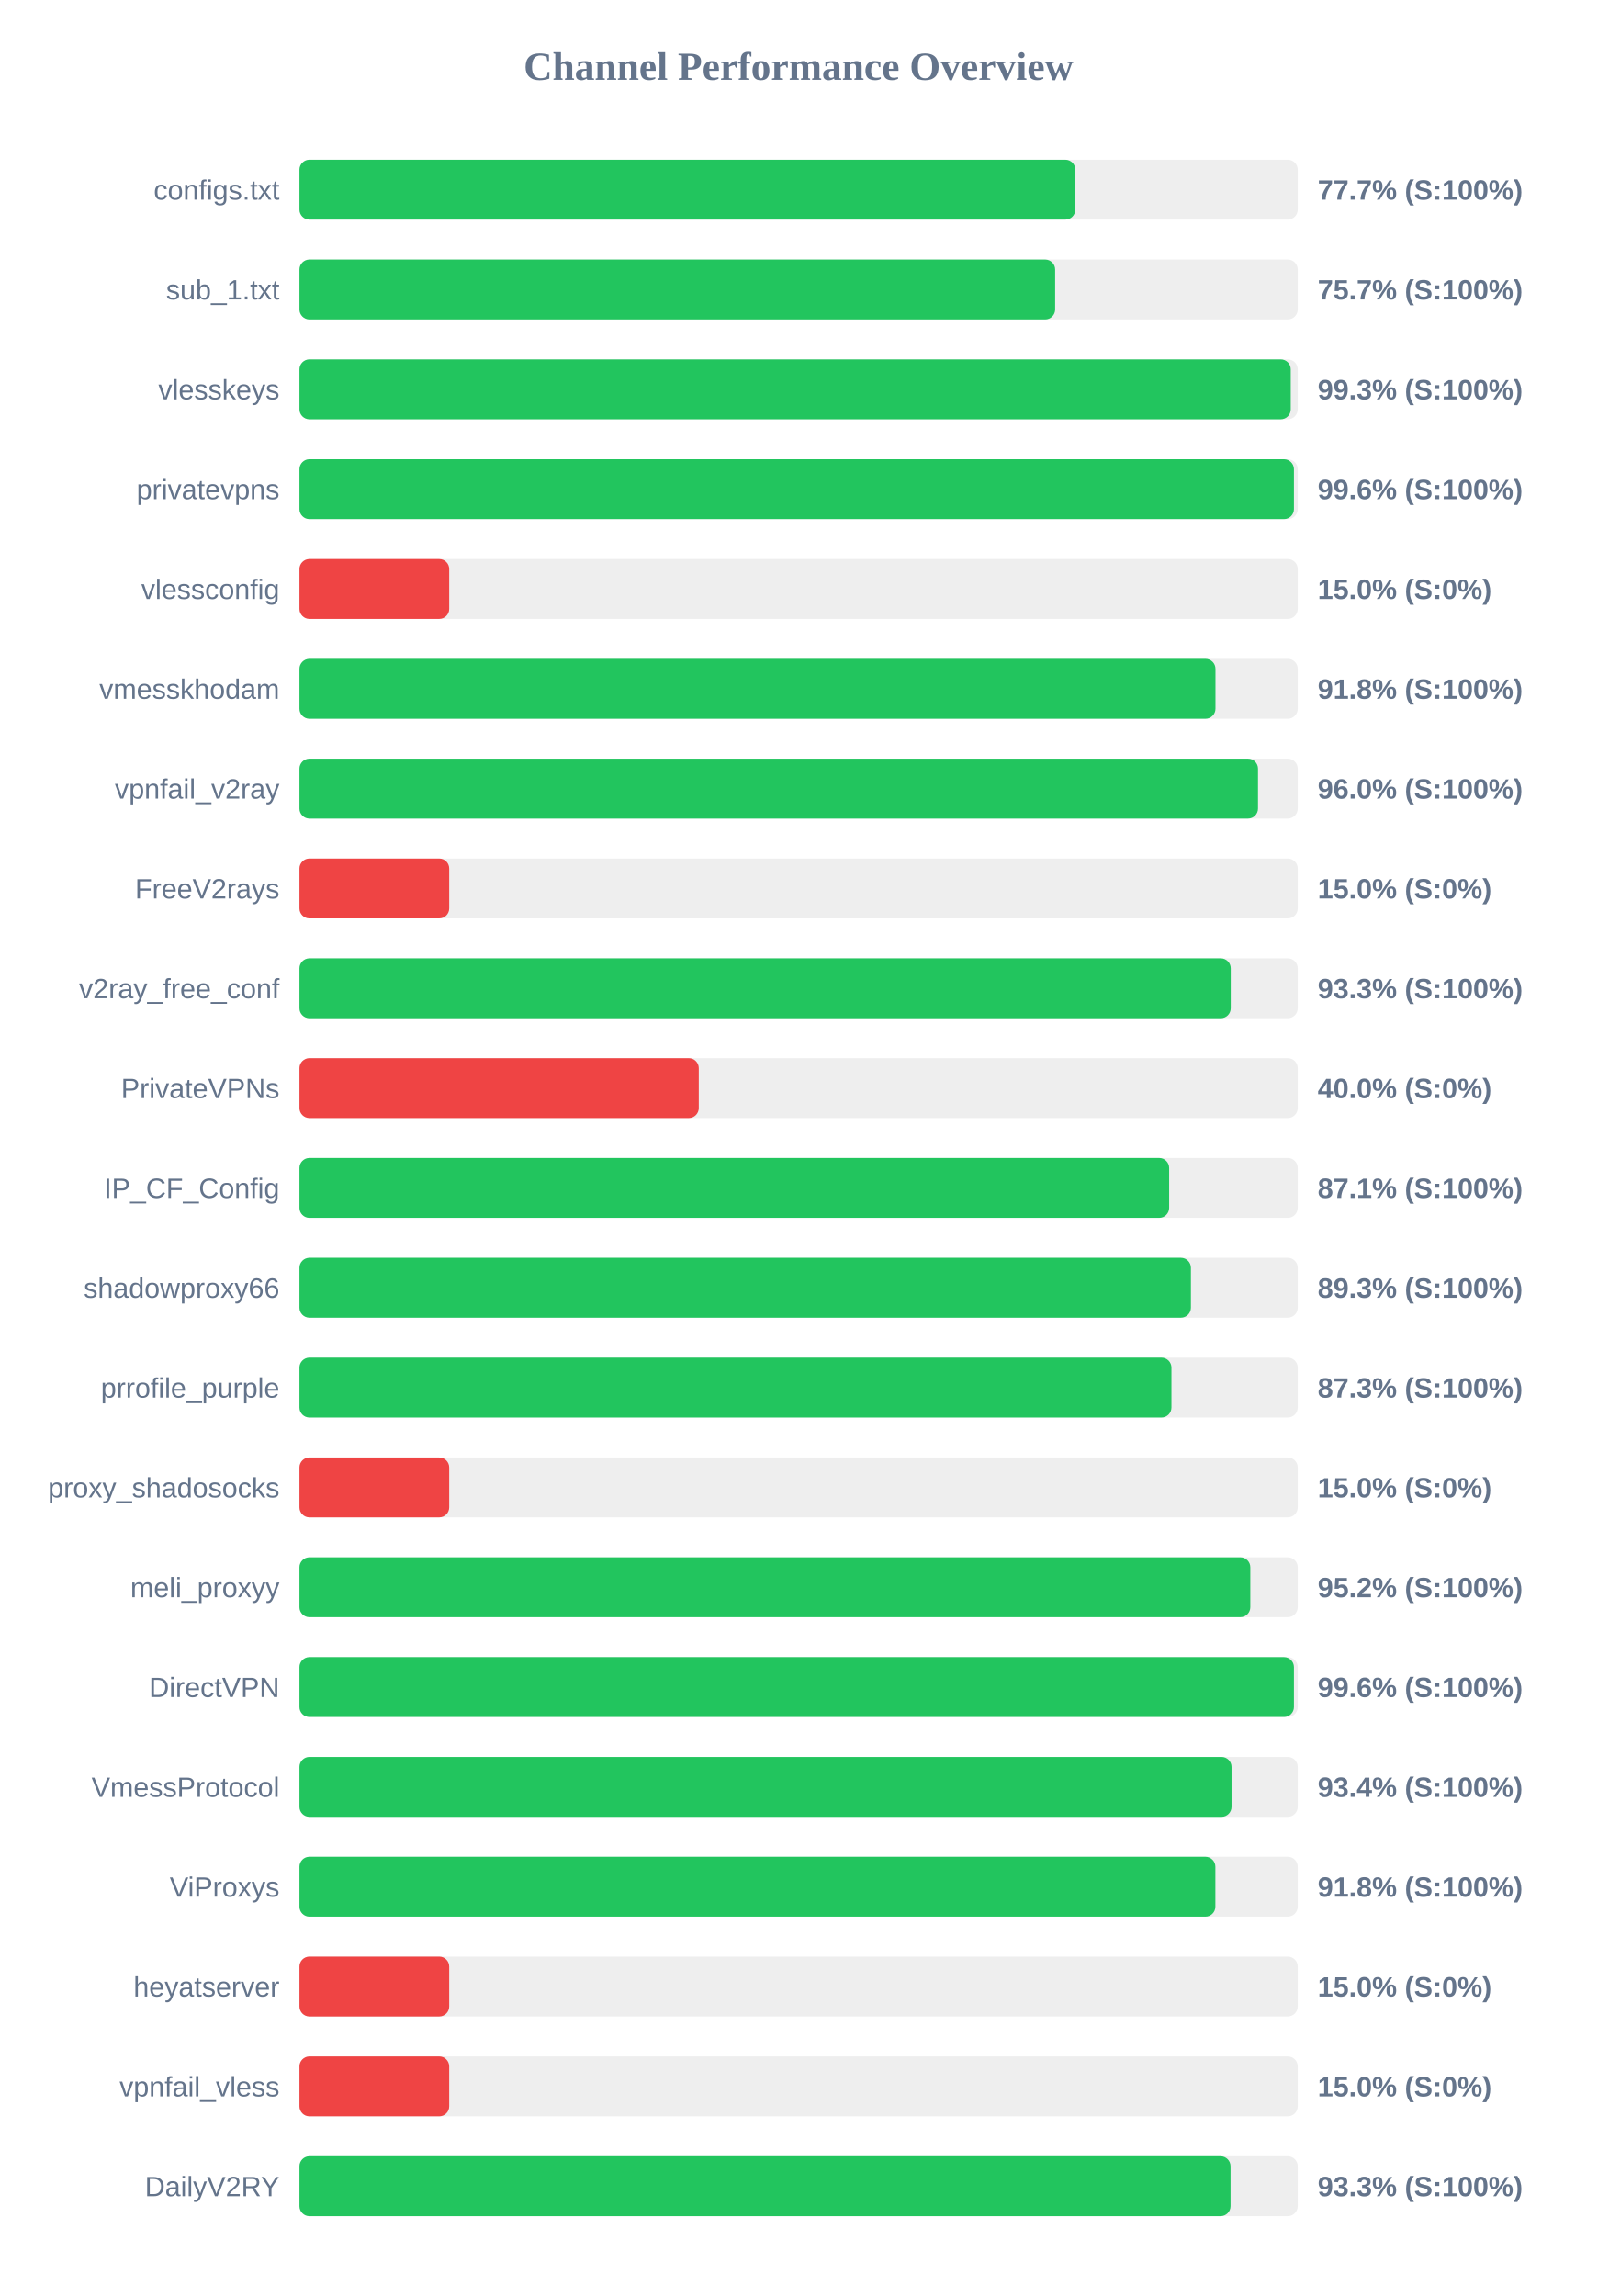
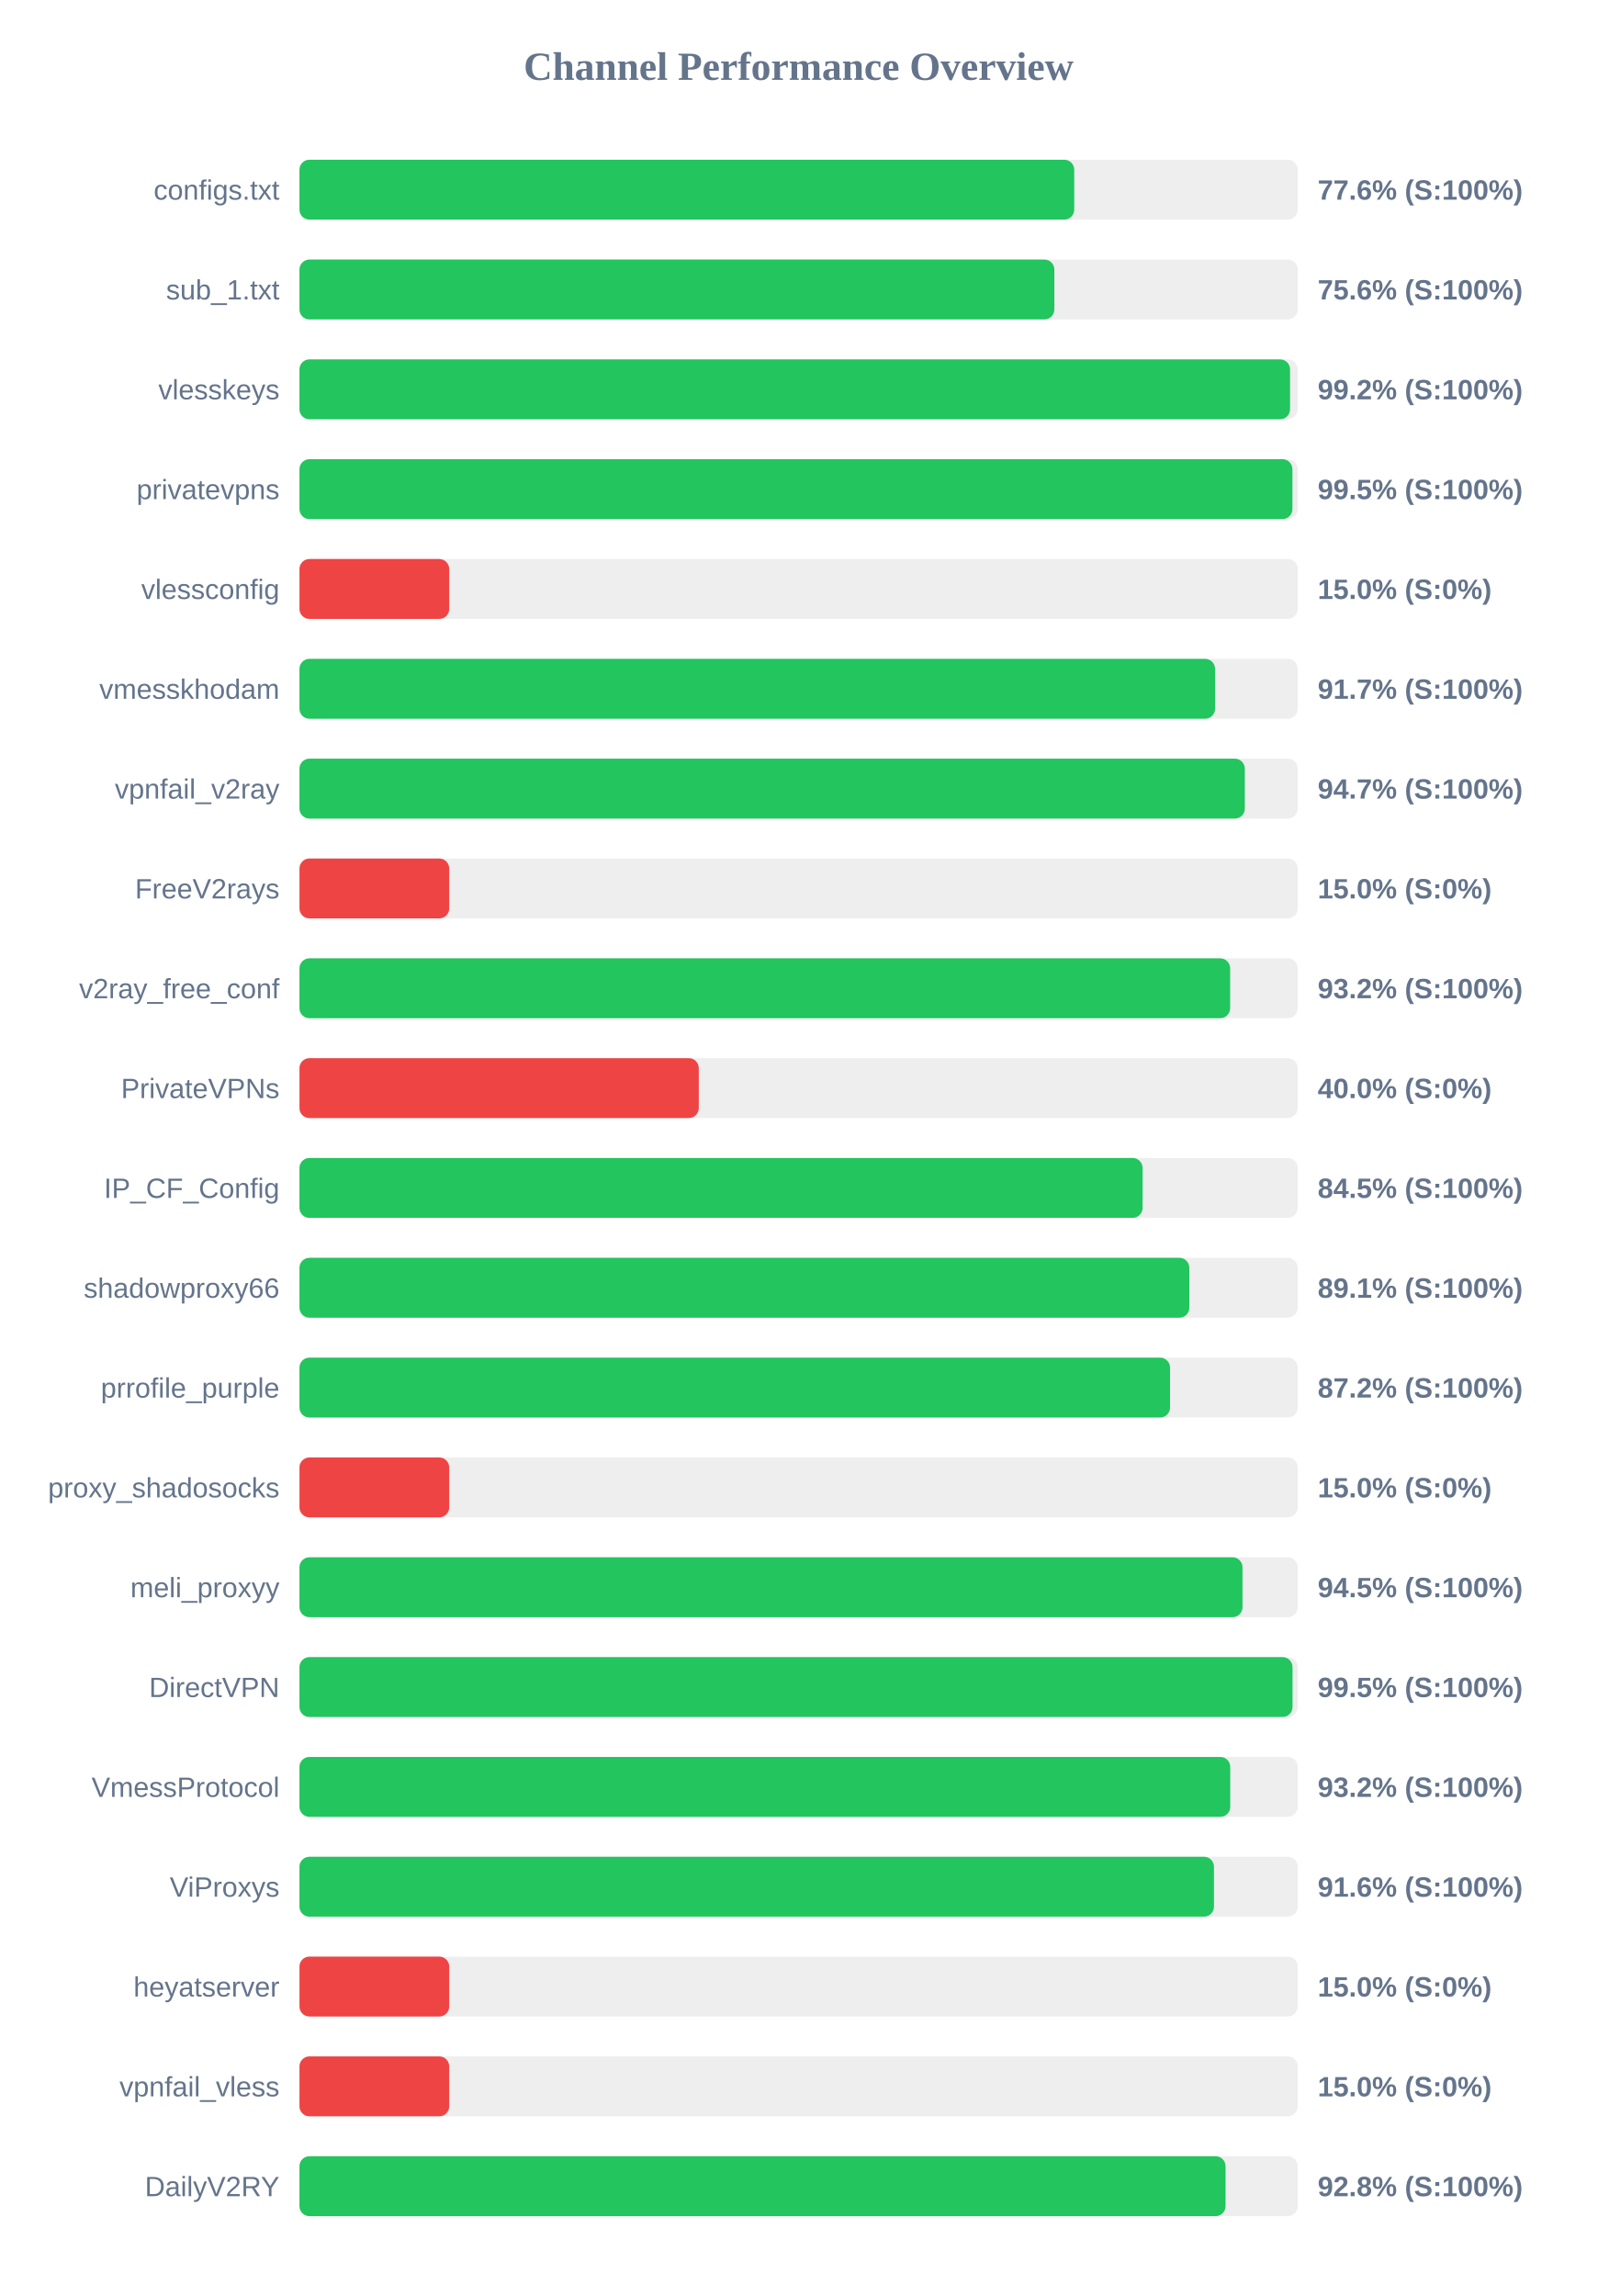
<svg xmlns="http://www.w3.org/2000/svg" width="800" height="1150" version="1.1">
  <style>
        .row { font: 14px Arial; fill: #64748b; }
        .score { font: bold 14px Arial; fill: #64748b; }
    </style>
  <text x="400" y="40" text-anchor="middle" font-size="20px" font-weight="bold" fill="#64748b">Channel Performance Overview</text>
  <rect x="150" y="80" width="500" height="30" fill="#eee" rx="5" />
-   <rect x="150" y="80" width="388.6" height="30" fill="#22c55e" rx="5" />
+   <rect x="150" y="80" width="388.05" height="30" fill="#22c55e" rx="5" />
  <text x="140" y="100" text-anchor="end" class="row">configs.txt</text>
-   <text x="660" y="100" text-anchor="start" class="score">77.7% (S:100%)</text>
+   <text x="660" y="100" text-anchor="start" class="score">77.6% (S:100%)</text>
  <rect x="150" y="130" width="500" height="30" fill="#eee" rx="5" />
-   <rect x="150" y="130" width="378.5" height="30" fill="#22c55e" rx="5" />
+   <rect x="150" y="130" width="378.1" height="30" fill="#22c55e" rx="5" />
  <text x="140" y="150" text-anchor="end" class="row">sub_1.txt</text>
-   <text x="660" y="150" text-anchor="start" class="score">75.7% (S:100%)</text>
+   <text x="660" y="150" text-anchor="start" class="score">75.6% (S:100%)</text>
  <rect x="150" y="180" width="500" height="30" fill="#eee" rx="5" />
-   <rect x="150" y="180" width="496.5" height="30" fill="#22c55e" rx="5" />
+   <rect x="150" y="180" width="496.15" height="30" fill="#22c55e" rx="5" />
  <text x="140" y="200" text-anchor="end" class="row">vlesskeys</text>
-   <text x="660" y="200" text-anchor="start" class="score">99.3% (S:100%)</text>
+   <text x="660" y="200" text-anchor="start" class="score">99.2% (S:100%)</text>
  <rect x="150" y="230" width="500" height="30" fill="#eee" rx="5" />
-   <rect x="150" y="230" width="498.1" height="30" fill="#22c55e" rx="5" />
+   <rect x="150" y="230" width="497.35" height="30" fill="#22c55e" rx="5" />
  <text x="140" y="250" text-anchor="end" class="row">privatevpns</text>
-   <text x="660" y="250" text-anchor="start" class="score">99.6% (S:100%)</text>
+   <text x="660" y="250" text-anchor="start" class="score">99.5% (S:100%)</text>
  <rect x="150" y="280" width="500" height="30" fill="#eee" rx="5" />
  <rect x="150" y="280" width="75.0" height="30" fill="#ef4444" rx="5" />
  <text x="140" y="300" text-anchor="end" class="row">vlessconfig</text>
  <text x="660" y="300" text-anchor="start" class="score">15.0% (S:0%)</text>
  <rect x="150" y="330" width="500" height="30" fill="#eee" rx="5" />
-   <rect x="150" y="330" width="458.8" height="30" fill="#22c55e" rx="5" />
+   <rect x="150" y="330" width="458.6" height="30" fill="#22c55e" rx="5" />
  <text x="140" y="350" text-anchor="end" class="row">vmesskhodam</text>
-   <text x="660" y="350" text-anchor="start" class="score">91.8% (S:100%)</text>
+   <text x="660" y="350" text-anchor="start" class="score">91.7% (S:100%)</text>
  <rect x="150" y="380" width="500" height="30" fill="#eee" rx="5" />
-   <rect x="150" y="380" width="480.1" height="30" fill="#22c55e" rx="5" />
+   <rect x="150" y="380" width="473.5" height="30" fill="#22c55e" rx="5" />
  <text x="140" y="400" text-anchor="end" class="row">vpnfail_v2ray</text>
-   <text x="660" y="400" text-anchor="start" class="score">96.0% (S:100%)</text>
+   <text x="660" y="400" text-anchor="start" class="score">94.7% (S:100%)</text>
  <rect x="150" y="430" width="500" height="30" fill="#eee" rx="5" />
  <rect x="150" y="430" width="75.0" height="30" fill="#ef4444" rx="5" />
  <text x="140" y="450" text-anchor="end" class="row">FreeV2rays</text>
  <text x="660" y="450" text-anchor="start" class="score">15.0% (S:0%)</text>
  <rect x="150" y="480" width="500" height="30" fill="#eee" rx="5" />
-   <rect x="150" y="480" width="466.45" height="30" fill="#22c55e" rx="5" />
+   <rect x="150" y="480" width="466.15" height="30" fill="#22c55e" rx="5" />
  <text x="140" y="500" text-anchor="end" class="row">v2ray_free_conf</text>
-   <text x="660" y="500" text-anchor="start" class="score">93.3% (S:100%)</text>
+   <text x="660" y="500" text-anchor="start" class="score">93.2% (S:100%)</text>
  <rect x="150" y="530" width="500" height="30" fill="#eee" rx="5" />
  <rect x="150" y="530" width="200.0" height="30" fill="#ef4444" rx="5" />
  <text x="140" y="550" text-anchor="end" class="row">PrivateVPNs</text>
  <text x="660" y="550" text-anchor="start" class="score">40.0% (S:0%)</text>
  <rect x="150" y="580" width="500" height="30" fill="#eee" rx="5" />
-   <rect x="150" y="580" width="435.6" height="30" fill="#22c55e" rx="5" />
+   <rect x="150" y="580" width="422.3" height="30" fill="#22c55e" rx="5" />
  <text x="140" y="600" text-anchor="end" class="row">IP_CF_Config</text>
-   <text x="660" y="600" text-anchor="start" class="score">87.1% (S:100%)</text>
+   <text x="660" y="600" text-anchor="start" class="score">84.5% (S:100%)</text>
  <rect x="150" y="630" width="500" height="30" fill="#eee" rx="5" />
-   <rect x="150" y="630" width="446.5" height="30" fill="#22c55e" rx="5" />
+   <rect x="150" y="630" width="445.7" height="30" fill="#22c55e" rx="5" />
  <text x="140" y="650" text-anchor="end" class="row">shadowproxy66</text>
-   <text x="660" y="650" text-anchor="start" class="score">89.3% (S:100%)</text>
+   <text x="660" y="650" text-anchor="start" class="score">89.1% (S:100%)</text>
  <rect x="150" y="680" width="500" height="30" fill="#eee" rx="5" />
-   <rect x="150" y="680" width="436.75" height="30" fill="#22c55e" rx="5" />
+   <rect x="150" y="680" width="436.05" height="30" fill="#22c55e" rx="5" />
  <text x="140" y="700" text-anchor="end" class="row">prrofile_purple</text>
-   <text x="660" y="700" text-anchor="start" class="score">87.3% (S:100%)</text>
+   <text x="660" y="700" text-anchor="start" class="score">87.2% (S:100%)</text>
  <rect x="150" y="730" width="500" height="30" fill="#eee" rx="5" />
  <rect x="150" y="730" width="75.0" height="30" fill="#ef4444" rx="5" />
  <text x="140" y="750" text-anchor="end" class="row">proxy_shadosocks</text>
  <text x="660" y="750" text-anchor="start" class="score">15.0% (S:0%)</text>
  <rect x="150" y="780" width="500" height="30" fill="#eee" rx="5" />
-   <rect x="150" y="780" width="476.25" height="30" fill="#22c55e" rx="5" />
+   <rect x="150" y="780" width="472.35" height="30" fill="#22c55e" rx="5" />
  <text x="140" y="800" text-anchor="end" class="row">meli_proxyy</text>
-   <text x="660" y="800" text-anchor="start" class="score">95.2% (S:100%)</text>
+   <text x="660" y="800" text-anchor="start" class="score">94.5% (S:100%)</text>
  <rect x="150" y="830" width="500" height="30" fill="#eee" rx="5" />
-   <rect x="150" y="830" width="498.1" height="30" fill="#22c55e" rx="5" />
+   <rect x="150" y="830" width="497.4" height="30" fill="#22c55e" rx="5" />
  <text x="140" y="850" text-anchor="end" class="row">DirectVPN</text>
-   <text x="660" y="850" text-anchor="start" class="score">99.6% (S:100%)</text>
+   <text x="660" y="850" text-anchor="start" class="score">99.5% (S:100%)</text>
  <rect x="150" y="880" width="500" height="30" fill="#eee" rx="5" />
-   <rect x="150" y="880" width="466.85" height="30" fill="#22c55e" rx="5" />
+   <rect x="150" y="880" width="466.2" height="30" fill="#22c55e" rx="5" />
  <text x="140" y="900" text-anchor="end" class="row">VmessProtocol</text>
-   <text x="660" y="900" text-anchor="start" class="score">93.4% (S:100%)</text>
+   <text x="660" y="900" text-anchor="start" class="score">93.2% (S:100%)</text>
  <rect x="150" y="930" width="500" height="30" fill="#eee" rx="5" />
-   <rect x="150" y="930" width="458.75" height="30" fill="#22c55e" rx="5" />
+   <rect x="150" y="930" width="458.05" height="30" fill="#22c55e" rx="5" />
  <text x="140" y="950" text-anchor="end" class="row">ViProxys</text>
-   <text x="660" y="950" text-anchor="start" class="score">91.8% (S:100%)</text>
+   <text x="660" y="950" text-anchor="start" class="score">91.6% (S:100%)</text>
  <rect x="150" y="980" width="500" height="30" fill="#eee" rx="5" />
  <rect x="150" y="980" width="75.0" height="30" fill="#ef4444" rx="5" />
  <text x="140" y="1000" text-anchor="end" class="row">heyatserver</text>
  <text x="660" y="1000" text-anchor="start" class="score">15.0% (S:0%)</text>
  <rect x="150" y="1030" width="500" height="30" fill="#eee" rx="5" />
  <rect x="150" y="1030" width="75.0" height="30" fill="#ef4444" rx="5" />
  <text x="140" y="1050" text-anchor="end" class="row">vpnfail_vless</text>
  <text x="660" y="1050" text-anchor="start" class="score">15.0% (S:0%)</text>
  <rect x="150" y="1080" width="500" height="30" fill="#eee" rx="5" />
-   <rect x="150" y="1080" width="466.35" height="30" fill="#22c55e" rx="5" />
+   <rect x="150" y="1080" width="463.85" height="30" fill="#22c55e" rx="5" />
  <text x="140" y="1100" text-anchor="end" class="row">DailyV2RY</text>
-   <text x="660" y="1100" text-anchor="start" class="score">93.3% (S:100%)</text>
+   <text x="660" y="1100" text-anchor="start" class="score">92.8% (S:100%)</text>
</svg>
